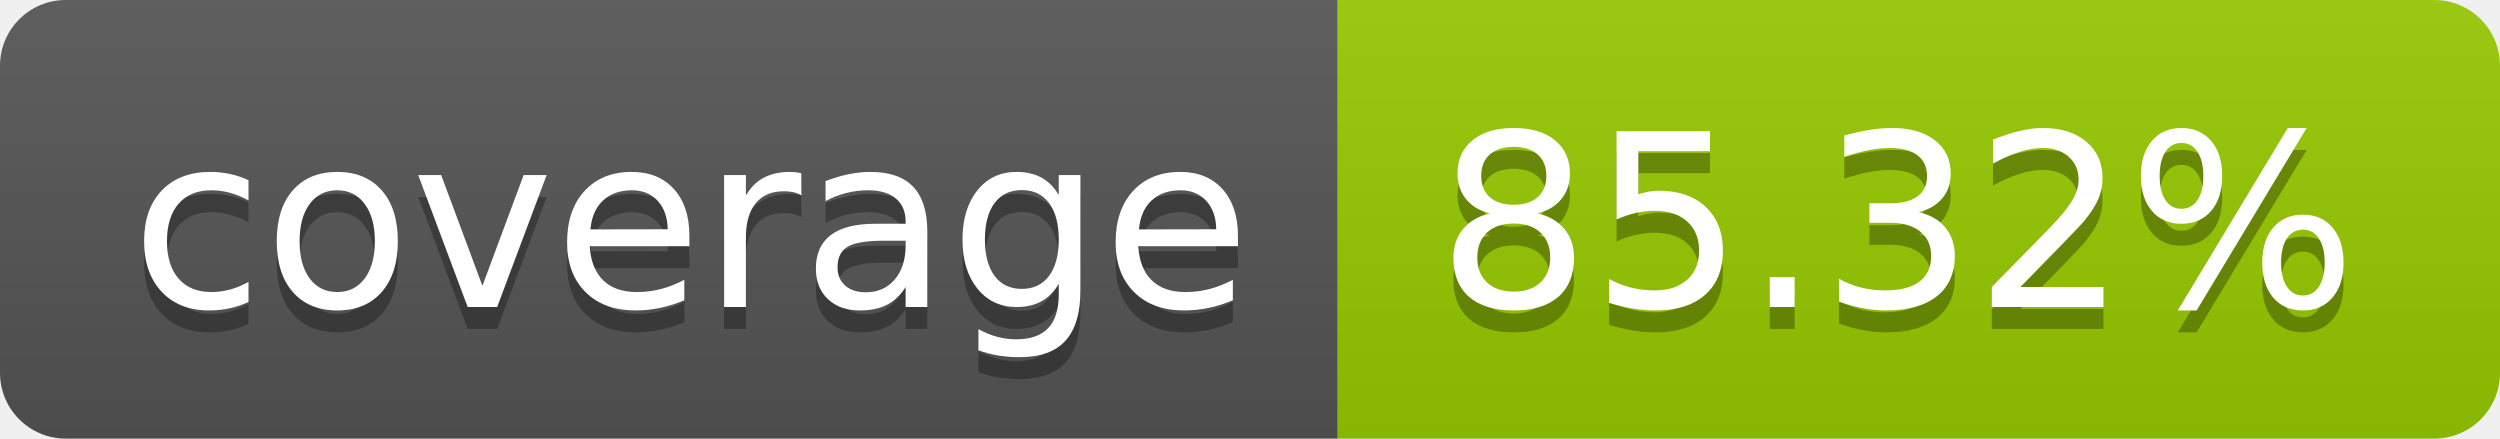
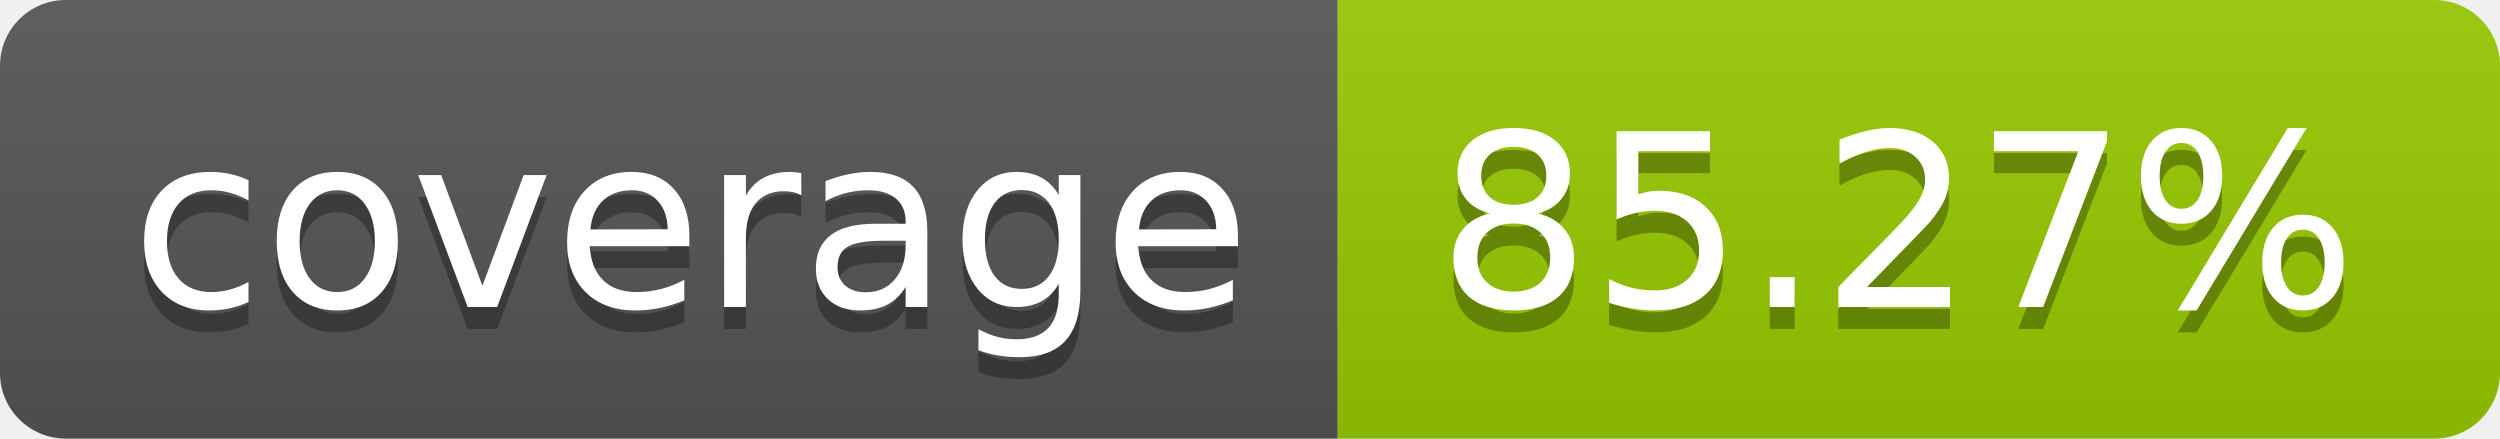
- <svg xmlns="http://www.w3.org/2000/svg" width="114" height="20" role="img" aria-label="coverage: 85.32%">
+ <svg xmlns="http://www.w3.org/2000/svg" width="114" height="20" role="img" aria-label="coverage: 85.27%">
  <linearGradient id="s" x2="0" y2="100%">
    <stop offset="0" stop-color="#bbb" stop-opacity=".1" />
    <stop offset="1" stop-opacity=".1" />
  </linearGradient>
  <clipPath id="r">
    <rect width="114" height="20" rx="3" fill="#fff" />
  </clipPath>
  <g clip-path="url(#r)">
    <rect width="61" height="20" fill="#555" />
    <rect x="61" width="53" height="20" fill="#97ca00" />
    <rect width="114" height="20" fill="url(#s)" />
  </g>
  <g fill="#fff" text-anchor="middle" font-family="Verdana,Geneva,DejaVu Sans,sans-serif" text-rendering="geometricPrecision" font-size="110">
    <text aria-hidden="true" x="315" y="150" fill="#010101" fill-opacity=".3" transform="scale(.1)" textLength="510">coverage</text>
    <text x="315" y="140" transform="scale(.1)" fill="#fff" textLength="510">coverage</text>
-     <text aria-hidden="true" x="865" y="150" fill="#010101" fill-opacity=".3" transform="scale(.1)" textLength="430">85.32%</text>
-     <text x="865" y="140" transform="scale(.1)" fill="#fff" textLength="430">85.32%</text>
+     <text aria-hidden="true" x="865" y="150" fill="#010101" fill-opacity=".3" transform="scale(.1)" textLength="430">85.27%</text>
+     <text x="865" y="140" transform="scale(.1)" fill="#fff" textLength="430">85.27%</text>
  </g>
</svg>
